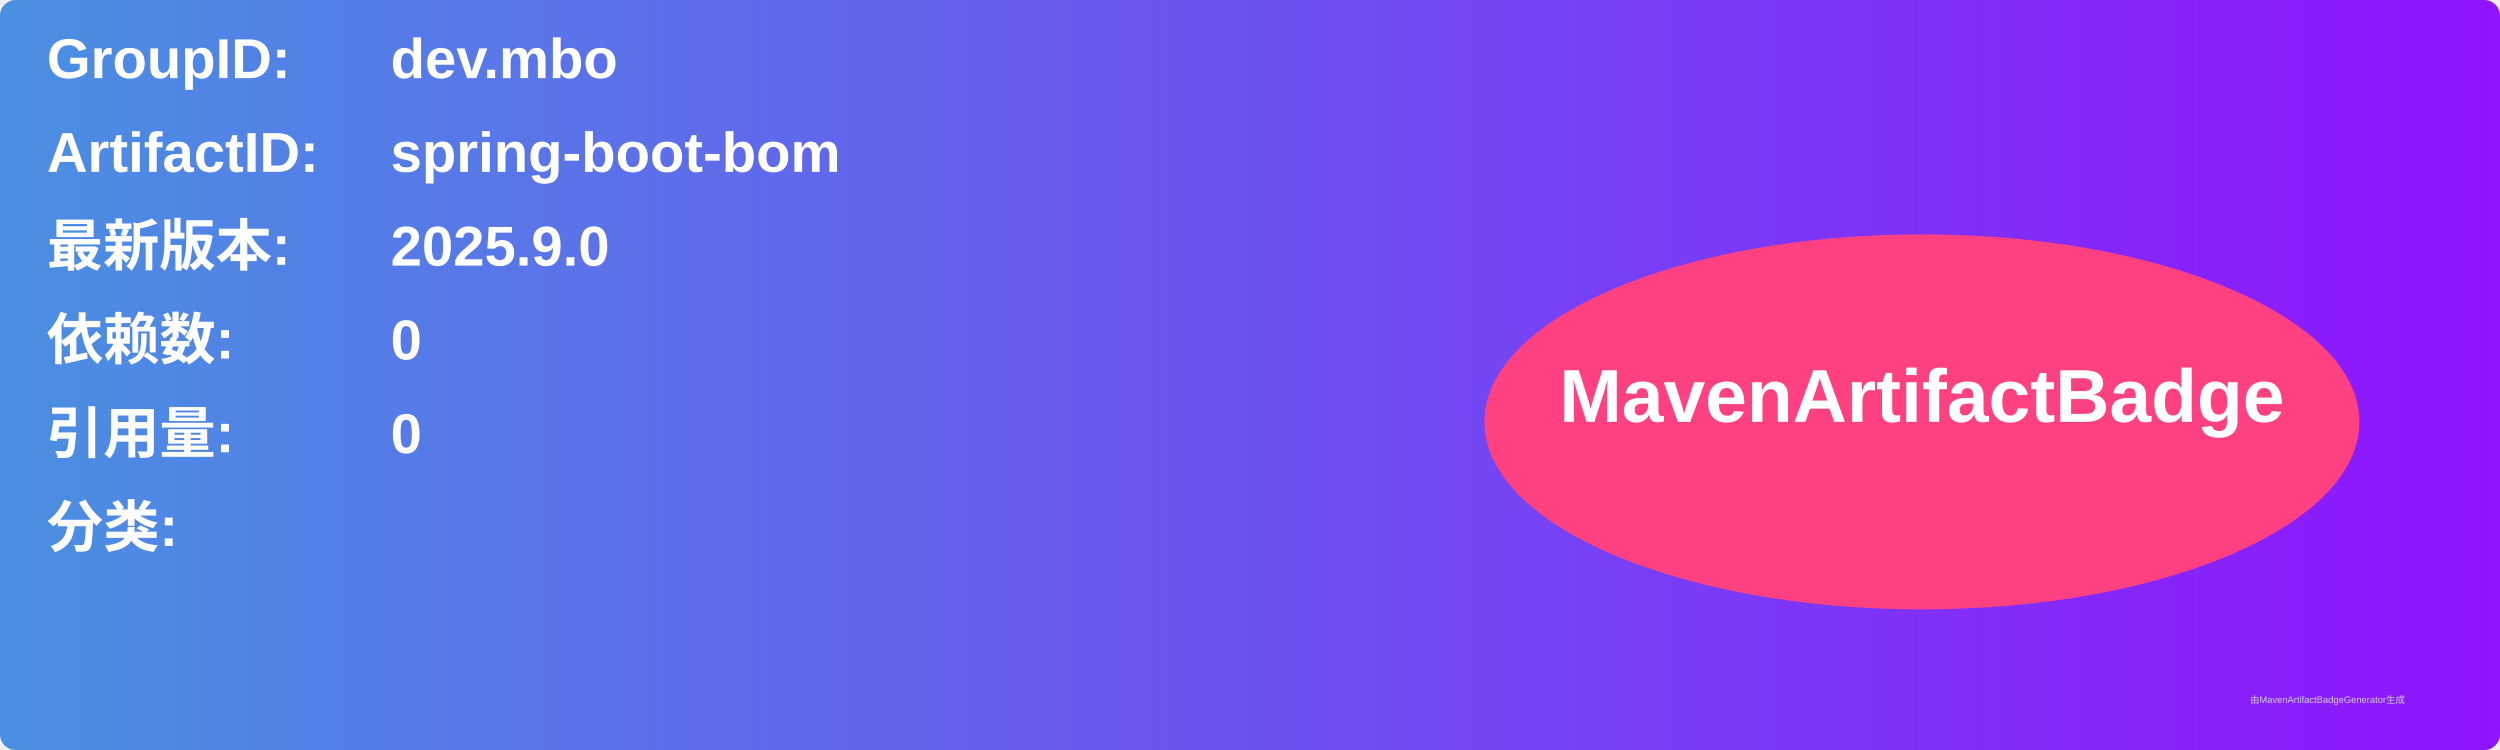
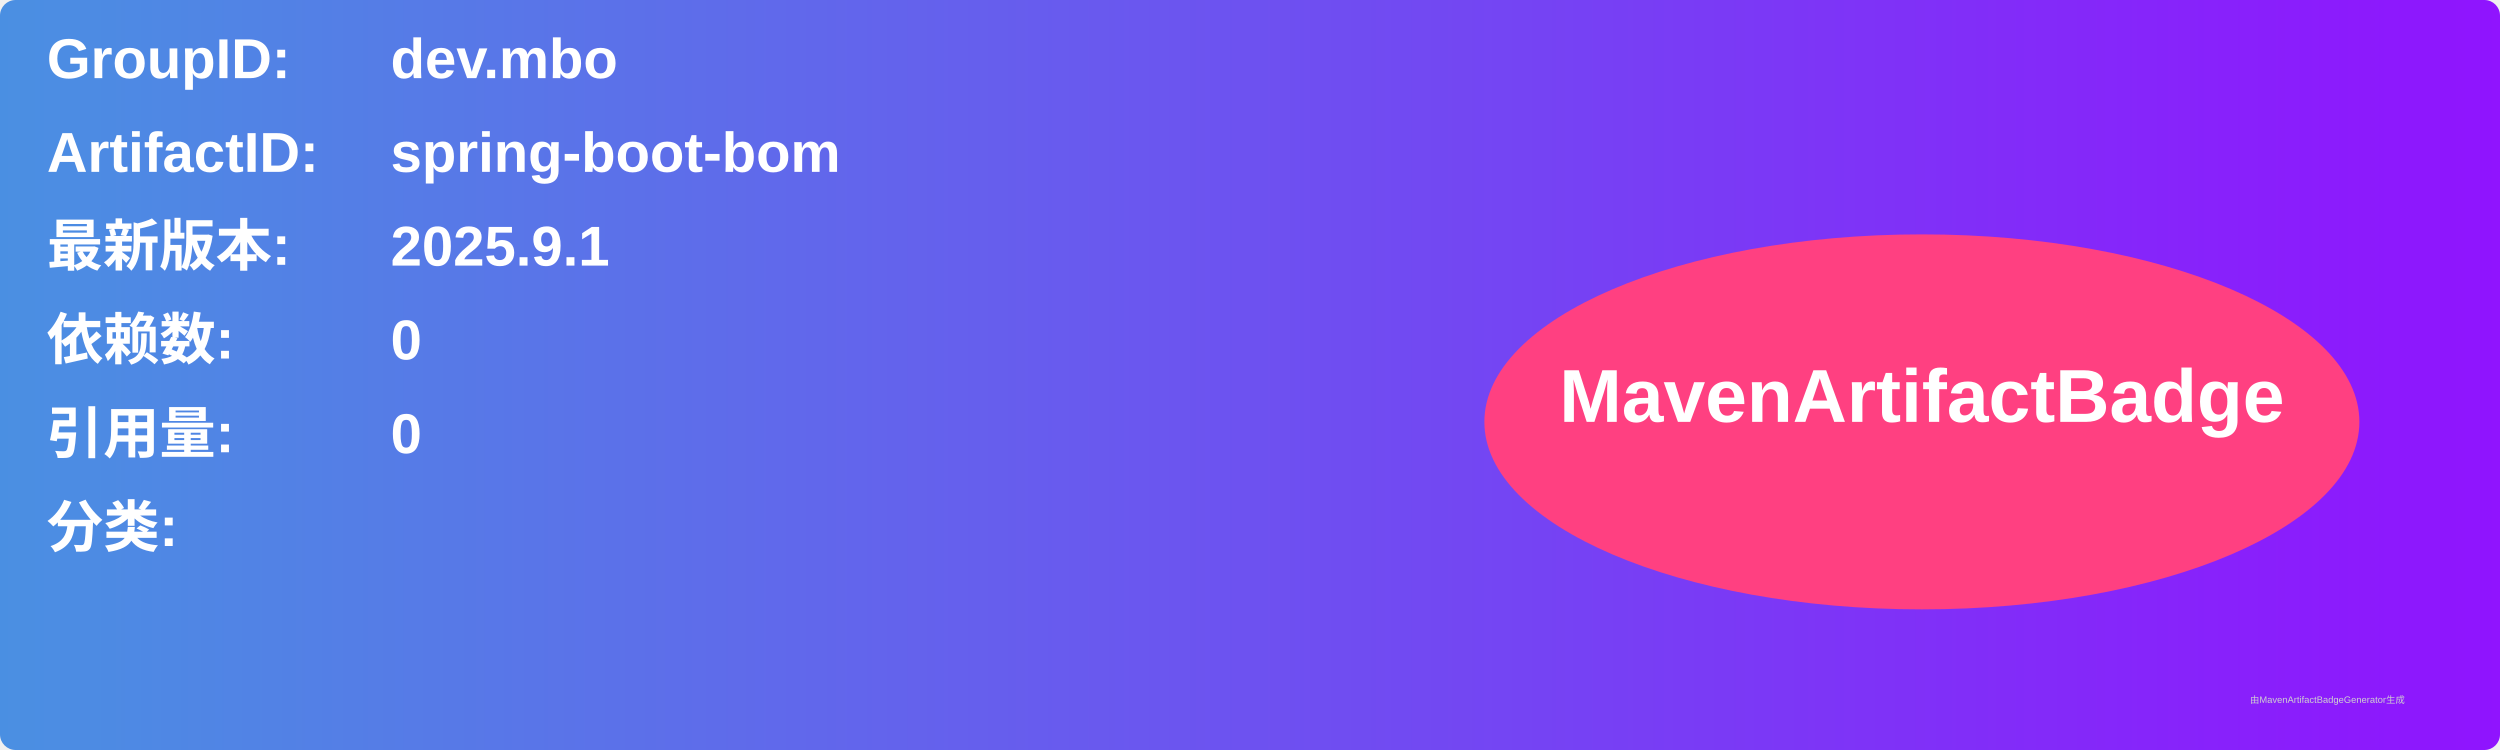
<svg xmlns="http://www.w3.org/2000/svg" width="800" height="240" viewBox="0 0 800 240">
  <linearGradient id="grad" x1="0%" y1="0%" x2="100%" y2="0%">
    <stop offset="0%" stop-color="#4a90e2" />
    <stop offset="100%" stop-color="#9013fe" />
  </linearGradient>
  <rect width="100%" height="100%" rx="5" ry="5" fill="url(#grad)" />
  <g transform="translate(15, 15)">
    <text x="0" y="10" font-family="Arial" font-size="18" fill="white" font-weight="bold" width="260">GroupID:</text>
    <text x="110" y="10" font-family="Arial" font-size="18" fill="white" font-weight="bold" width="460">dev.mbo</text>
    <text x="0" y="40" font-family="Arial" font-size="18" fill="white" font-weight="bold" width="260">ArtifactID:</text>
    <text x="110" y="40" font-family="Arial" font-size="18" fill="white" font-weight="bold" width="460">spring-boot-bom</text>
    <text x="0" y="70" font-family="Arial" font-size="18" fill="white" font-weight="bold">最新版本:</text>
    <text x="110" y="70" font-family="Arial" font-size="18" fill="white" font-weight="bold">
-       <tspan font-weight="bold">2025.9.0</tspan>
+       <tspan font-weight="bold">2025.9.1</tspan>
    </text>
    <text x="0" y="100" font-family="Arial" font-size="18" fill="white" font-weight="bold">依赖数: </text>
    <text x="110" y="100" font-family="Arial" font-size="18" fill="white">
      <tspan font-weight="bold">0</tspan>
    </text>
    <text x="0" y="130" font-family="Arial" font-size="18" fill="white" font-weight="bold">引用量: </text>
    <text x="110" y="130" font-family="Arial" font-size="18" fill="white">
      <tspan font-weight="bold">0</tspan>
    </text>
    <text x="0" y="160" font-family="Arial" font-size="18" fill="white" font-weight="bold">分类:</text>
    <text x="10" y="190" font-family="Arial" font-size="10" fill="white">
      <tspan font-weight="bold" />
    </text>
    <ellipse cx="600" cy="120" rx="140" ry="60" fill="#ff4081" />
    <text x="600" y="120" text-anchor="middle" font-family="Arial" font-size="24" fill="white" font-weight="bold">MavenArtifactBadge</text>
  </g>
  <text x="720" y="225" font-family="Arial" font-size="3" fill="#d0d0d0">由MavenArtifactBadgeGenerator生成</text>
</svg>
